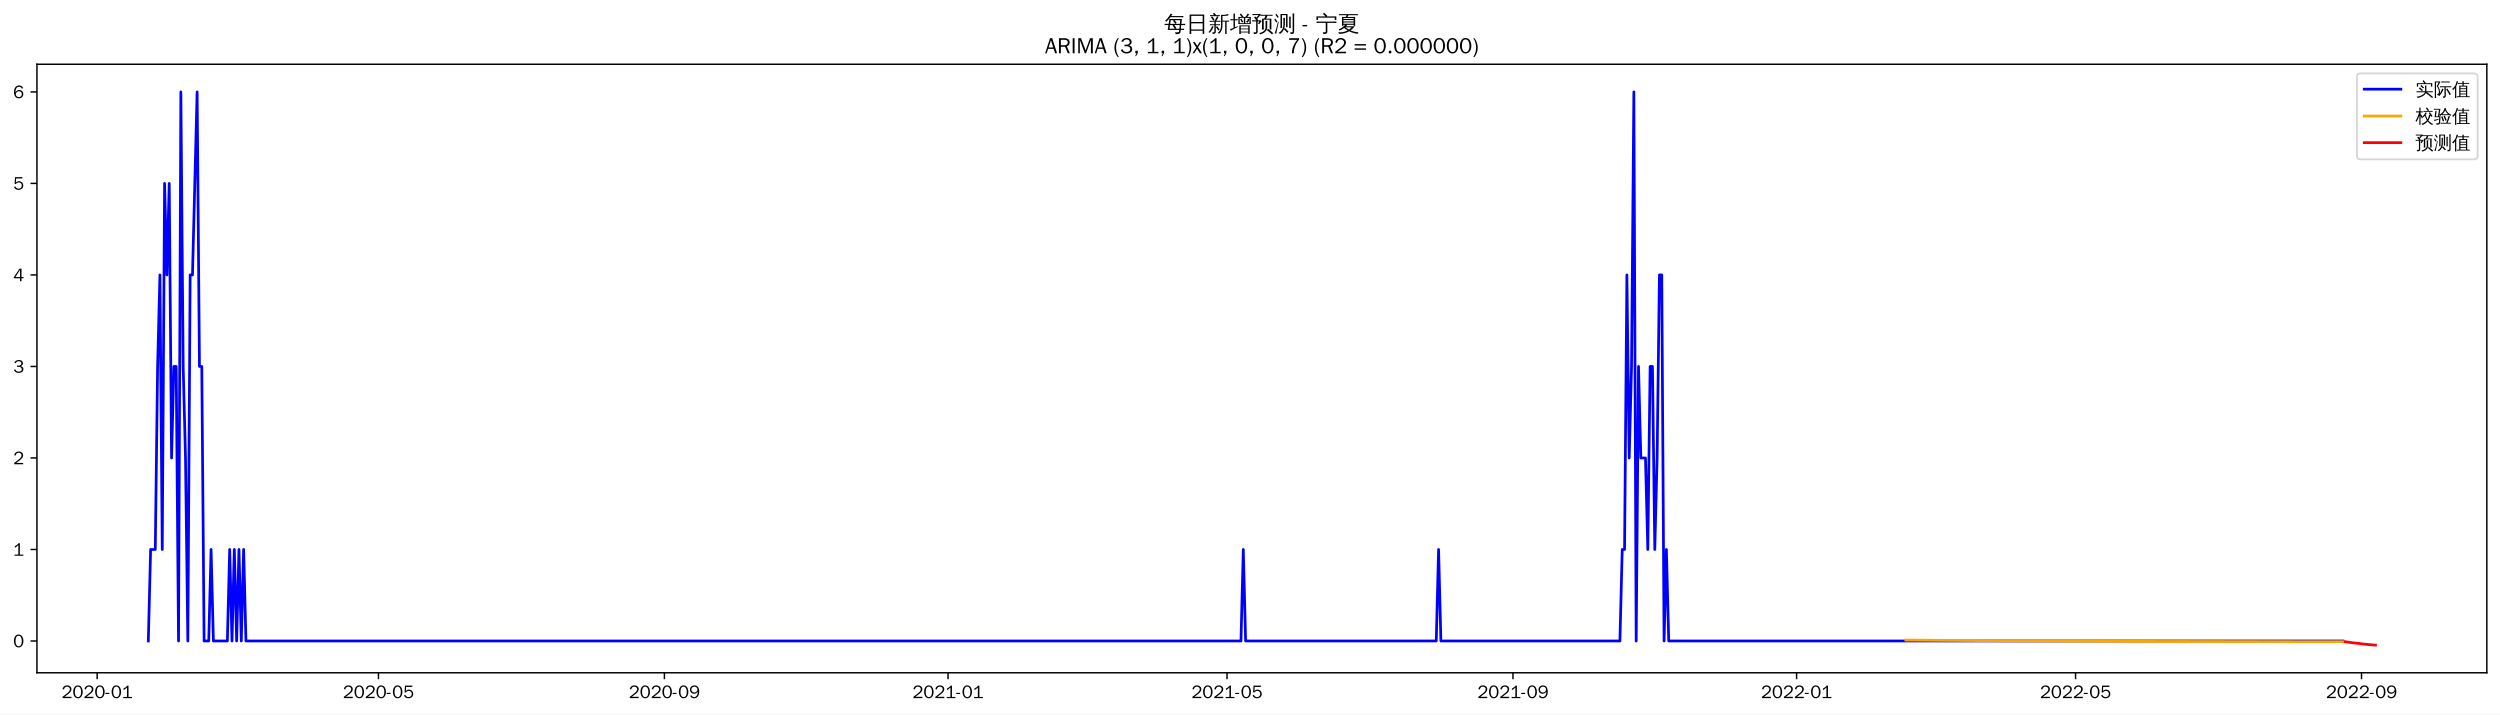
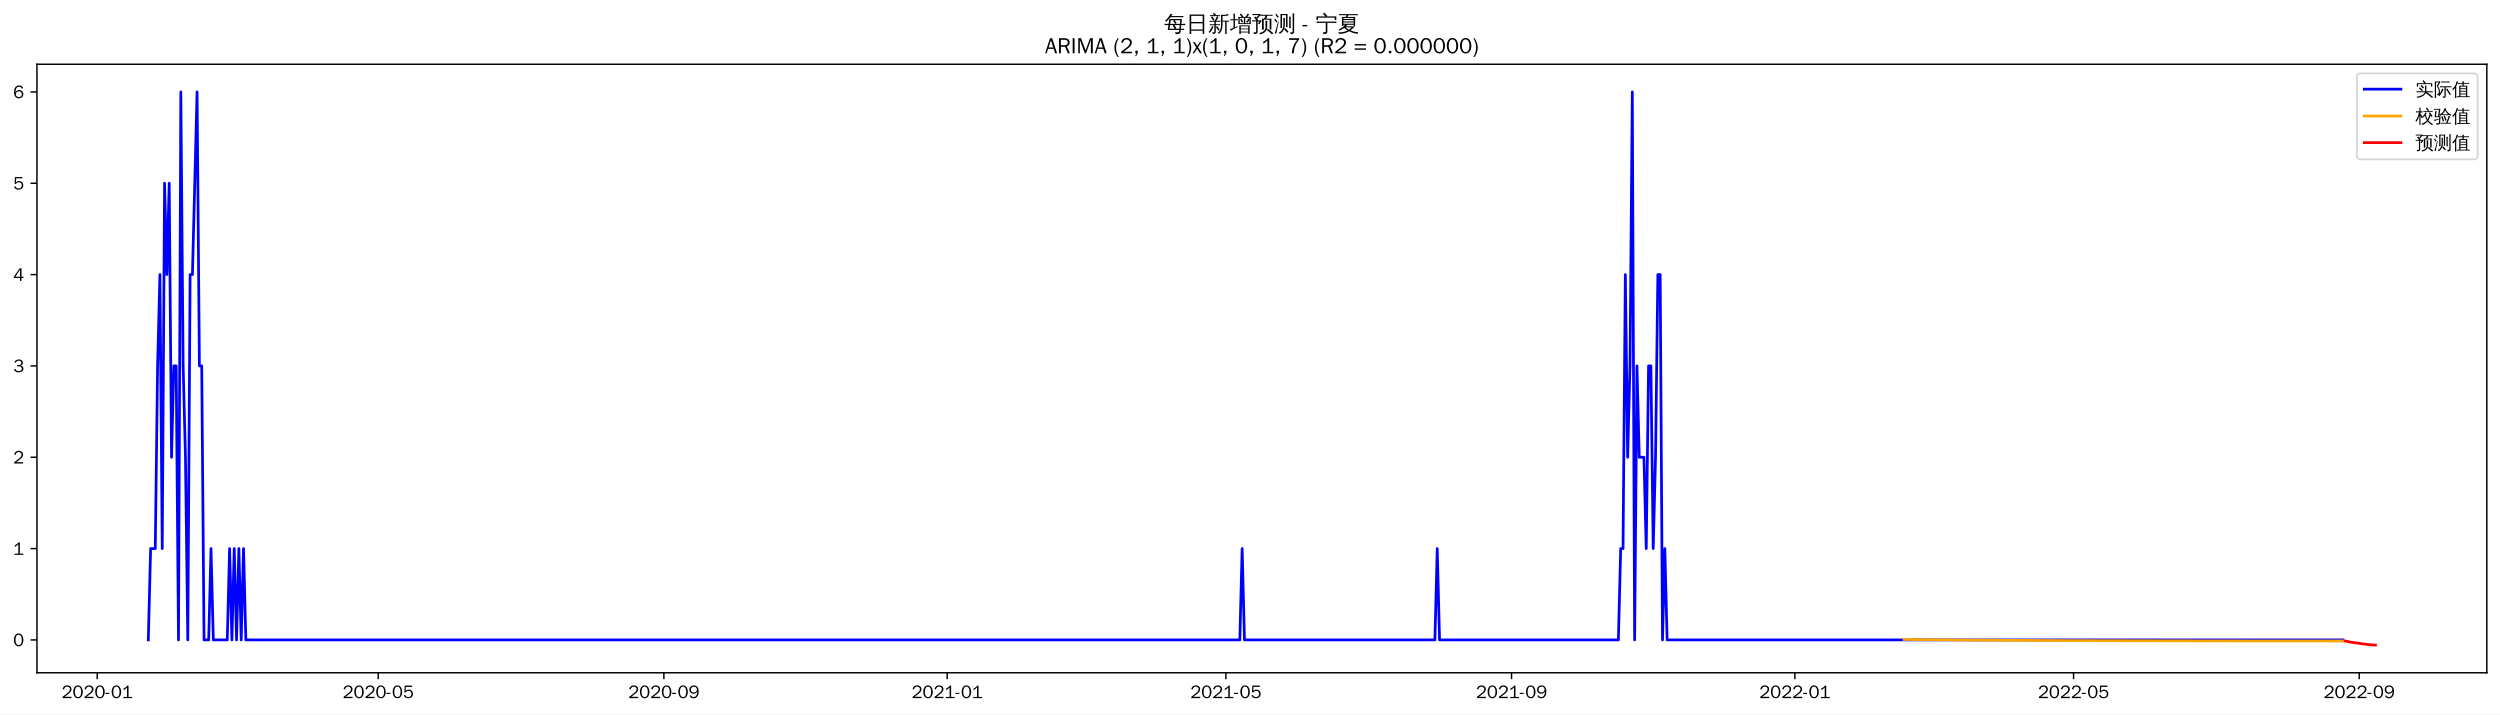
<svg xmlns="http://www.w3.org/2000/svg" xmlns:xlink="http://www.w3.org/1999/xlink" width="1366.597pt" height="390.478pt" viewBox="0 0 1366.597 390.478" version="1.1">
  <defs>
    <style type="text/css">*{stroke-linejoin: round; stroke-linecap: butt}</style>
  </defs>
  <g id="figure_1">
    <g id="patch_1">
      <path d="M 0 390.478  L 1366.597 390.478  L 1366.597 -0  L 0 -0  z " style="fill: #ffffff" />
    </g>
    <g id="axes_1">
      <g id="patch_2">
        <path d="M 20.197 367.761  L 1359.397 367.761  L 1359.397 35.121  L 20.197 35.121  z " style="fill: #ffffff" />
      </g>
      <g id="matplotlib.axis_1">
        <g id="xtick_1">
          <g id="line2d_1">
            <defs>
-               <path id="m61295c2a69" d="M 0 0  L 0 3.5  " style="stroke: #000000; stroke-width: 0.8" />
+               <path id="m95e03917ee" d="M 0 0  L 0 3.5  " style="stroke: #000000; stroke-width: 0.8" />
            </defs>
            <g>
-               <use xlink:href="#m61295c2a69" x="53.111" y="367.761" style="stroke: #000000; stroke-width: 0.8" />
+               <use xlink:href="#m95e03917ee" x="53.141" y="367.761" style="stroke: #000000; stroke-width: 0.8" />
            </g>
          </g>
          <g id="text_1">
-             <g transform="translate(33.62151 381.6173)scale(0.1 -0.1)">
+             <g transform="translate(33.65067 381.6173)scale(0.1 -0.1)">
              <defs>
                <path id="WenQuanYiZenHei-32" d="M 3488 0  L 369 0  L 369 456  L 2150 1850  Q 2931 2463 2931 3144  Q 2931 3619 2488 3863  Q 2231 4013 1931 4013  Q 1425 4013 1113 3619  Q 894 3356 881 3013  L 369 3169  Q 531 3981 1213 4300  Q 1544 4456 1950 4456  Q 2631 4456 3088 4044  L 3225 3888  L 3350 3706  Q 3481 3444 3481 3144  Q 3481 2313 2519 1569  L 1069 456  L 3488 456  L 3488 0  z " transform="scale(0.015625)" />
                <path id="WenQuanYiZenHei-30" d="M 3581 2175  Q 3581 1288 3169 638  Q 2713 -63 1938 -63  Q 1025 -63 563 831  Q 256 1425 256 2188  Q 256 3188 700 3819  Q 1138 4456 1888 4456  Q 2863 4456 3306 3500  Q 3581 2925 3581 2175  z M 3019 2100  Q 3019 3356 2500 3806  L 2350 3919  Q 2144 4031 1888 4031  Q 1100 4031 888 2956  Q 819 2625 819 2225  Q 819 1013 1338 569  Q 1588 356 1938 356  Q 2675 356 2925 1294  Q 3019 1663 3019 2100  z " transform="scale(0.015625)" />
                <path id="WenQuanYiZenHei-2d" d="M 1363 1444  L 0 1444  L 0 1844  L 1363 1844  L 1363 1444  z " transform="scale(0.015625)" />
                <path id="WenQuanYiZenHei-31" d="M 3556 0  L 488 0  L 488 406  L 1800 406  L 1800 3725  Q 1231 3125 588 2788  L 588 3338  Q 1456 3781 1931 4388  L 2331 4388  L 2331 406  L 3556 406  L 3556 0  z " transform="scale(0.015625)" />
              </defs>
              <use xlink:href="#WenQuanYiZenHei-32" />
              <use xlink:href="#WenQuanYiZenHei-30" x="59.961" />
              <use xlink:href="#WenQuanYiZenHei-32" x="119.922" />
              <use xlink:href="#WenQuanYiZenHei-30" x="179.883" />
              <use xlink:href="#WenQuanYiZenHei-2d" x="239.844" />
              <use xlink:href="#WenQuanYiZenHei-30" x="269.824" />
              <use xlink:href="#WenQuanYiZenHei-31" x="329.785" />
            </g>
          </g>
        </g>
        <g id="xtick_2">
          <g id="line2d_2">
            <g>
-               <use xlink:href="#m61295c2a69" x="206.882" y="367.761" style="stroke: #000000; stroke-width: 0.8" />
+               <use xlink:href="#m95e03917ee" x="206.751" y="367.761" style="stroke: #000000; stroke-width: 0.8" />
            </g>
          </g>
          <g id="text_2">
-             <g transform="translate(187.3919 381.6173)scale(0.1 -0.1)">
+             <g transform="translate(187.2607 381.6173)scale(0.1 -0.1)">
              <defs>
                <path id="WenQuanYiZenHei-35" d="M 3531 1488  Q 3531 688 2913 250  Q 2456 -63 1844 -63  Q 1175 -63 706 350  Q 413 613 306 975  L 781 1131  Q 1000 538 1569 406  Q 1706 369 1856 369  Q 2550 369 2850 869  Q 3000 1131 3000 1494  Q 3000 2056 2581 2356  Q 2319 2538 1969 2538  Q 1400 2538 1031 2075  Q 981 2013 938 1938  L 500 2031  L 644 4388  L 3244 4388  L 3200 3919  L 1044 3919  L 950 2500  Q 1431 2975 2006 2975  Q 2713 2975 3163 2475  Q 3531 2063 3531 1488  z " transform="scale(0.015625)" />
              </defs>
              <use xlink:href="#WenQuanYiZenHei-32" />
              <use xlink:href="#WenQuanYiZenHei-30" x="59.961" />
              <use xlink:href="#WenQuanYiZenHei-32" x="119.922" />
              <use xlink:href="#WenQuanYiZenHei-30" x="179.883" />
              <use xlink:href="#WenQuanYiZenHei-2d" x="239.844" />
              <use xlink:href="#WenQuanYiZenHei-30" x="269.824" />
              <use xlink:href="#WenQuanYiZenHei-35" x="329.785" />
            </g>
          </g>
        </g>
        <g id="xtick_3">
          <g id="line2d_3">
            <g>
-               <use xlink:href="#m61295c2a69" x="363.194" y="367.761" style="stroke: #000000; stroke-width: 0.8" />
+               <use xlink:href="#m95e03917ee" x="362.9" y="367.761" style="stroke: #000000; stroke-width: 0.8" />
            </g>
          </g>
          <g id="text_3">
-             <g transform="translate(343.7039 381.6173)scale(0.1 -0.1)">
+             <g transform="translate(343.4097 381.6173)scale(0.1 -0.1)">
              <defs>
                <path id="WenQuanYiZenHei-39" d="M 3544 2300  Q 3544 1163 3019 513  Q 2563 -63 1775 -63  Q 956 -63 563 488  Q 463 631 394 813  L 838 975  Q 1025 494 1550 388  Q 1656 369 1775 369  Q 2594 369 2900 1325  Q 3044 1769 3038 2313  L 3025 2313  Q 2675 1638 1944 1544  Q 1844 1531 1744 1531  Q 1050 1531 625 2031  Q 294 2419 294 2963  Q 294 3656 813 4094  Q 1238 4456 1819 4456  Q 2988 4456 3381 3363  Q 3544 2900 3544 2300  z M 2925 2994  Q 2925 3563 2469 3844  Q 2206 4006 1863 4006  Q 1275 4006 988 3563  Q 844 3344 825 3056  Q 819 3006 819 2956  Q 819 2413 1269 2131  Q 1538 1963 1875 1963  Q 2363 1963 2681 2350  Q 2925 2638 2925 2994  z " transform="scale(0.015625)" />
              </defs>
              <use xlink:href="#WenQuanYiZenHei-32" />
              <use xlink:href="#WenQuanYiZenHei-30" x="59.961" />
              <use xlink:href="#WenQuanYiZenHei-32" x="119.922" />
              <use xlink:href="#WenQuanYiZenHei-30" x="179.883" />
              <use xlink:href="#WenQuanYiZenHei-2d" x="239.844" />
              <use xlink:href="#WenQuanYiZenHei-30" x="269.824" />
              <use xlink:href="#WenQuanYiZenHei-39" x="329.785" />
            </g>
          </g>
        </g>
        <g id="xtick_4">
          <g id="line2d_4">
            <g>
-               <use xlink:href="#m61295c2a69" x="518.235" y="367.761" style="stroke: #000000; stroke-width: 0.8" />
+               <use xlink:href="#m95e03917ee" x="517.779" y="367.761" style="stroke: #000000; stroke-width: 0.8" />
            </g>
          </g>
          <g id="text_4">
-             <g transform="translate(498.7451 381.6173)scale(0.1 -0.1)">
+             <g transform="translate(498.2892 381.6173)scale(0.1 -0.1)">
              <use xlink:href="#WenQuanYiZenHei-32" />
              <use xlink:href="#WenQuanYiZenHei-30" x="59.961" />
              <use xlink:href="#WenQuanYiZenHei-32" x="119.922" />
              <use xlink:href="#WenQuanYiZenHei-31" x="179.883" />
              <use xlink:href="#WenQuanYiZenHei-2d" x="239.844" />
              <use xlink:href="#WenQuanYiZenHei-30" x="269.824" />
              <use xlink:href="#WenQuanYiZenHei-31" x="329.785" />
            </g>
          </g>
        </g>
        <g id="xtick_5">
          <g id="line2d_5">
            <g>
-               <use xlink:href="#m61295c2a69" x="670.734" y="367.761" style="stroke: #000000; stroke-width: 0.8" />
+               <use xlink:href="#m95e03917ee" x="670.12" y="367.761" style="stroke: #000000; stroke-width: 0.8" />
            </g>
          </g>
          <g id="text_5">
-             <g transform="translate(651.2446 381.6173)scale(0.1 -0.1)">
+             <g transform="translate(650.6297 381.6173)scale(0.1 -0.1)">
              <use xlink:href="#WenQuanYiZenHei-32" />
              <use xlink:href="#WenQuanYiZenHei-30" x="59.961" />
              <use xlink:href="#WenQuanYiZenHei-32" x="119.922" />
              <use xlink:href="#WenQuanYiZenHei-31" x="179.883" />
              <use xlink:href="#WenQuanYiZenHei-2d" x="239.844" />
              <use xlink:href="#WenQuanYiZenHei-30" x="269.824" />
              <use xlink:href="#WenQuanYiZenHei-35" x="329.785" />
            </g>
          </g>
        </g>
        <g id="xtick_6">
          <g id="line2d_6">
            <g>
-               <use xlink:href="#m61295c2a69" x="827.046" y="367.761" style="stroke: #000000; stroke-width: 0.8" />
+               <use xlink:href="#m95e03917ee" x="826.269" y="367.761" style="stroke: #000000; stroke-width: 0.8" />
            </g>
          </g>
          <g id="text_6">
-             <g transform="translate(807.5566 381.6173)scale(0.1 -0.1)">
+             <g transform="translate(806.7787 381.6173)scale(0.1 -0.1)">
              <use xlink:href="#WenQuanYiZenHei-32" />
              <use xlink:href="#WenQuanYiZenHei-30" x="59.961" />
              <use xlink:href="#WenQuanYiZenHei-32" x="119.922" />
              <use xlink:href="#WenQuanYiZenHei-31" x="179.883" />
              <use xlink:href="#WenQuanYiZenHei-2d" x="239.844" />
              <use xlink:href="#WenQuanYiZenHei-30" x="269.824" />
              <use xlink:href="#WenQuanYiZenHei-39" x="329.785" />
            </g>
          </g>
        </g>
        <g id="xtick_7">
          <g id="line2d_7">
            <g>
-               <use xlink:href="#m61295c2a69" x="982.088" y="367.761" style="stroke: #000000; stroke-width: 0.8" />
+               <use xlink:href="#m95e03917ee" x="981.148" y="367.761" style="stroke: #000000; stroke-width: 0.8" />
            </g>
          </g>
          <g id="text_7">
-             <g transform="translate(962.5978 381.6173)scale(0.1 -0.1)">
+             <g transform="translate(961.6582 381.6173)scale(0.1 -0.1)">
              <use xlink:href="#WenQuanYiZenHei-32" />
              <use xlink:href="#WenQuanYiZenHei-30" x="59.961" />
              <use xlink:href="#WenQuanYiZenHei-32" x="119.922" />
              <use xlink:href="#WenQuanYiZenHei-32" x="179.883" />
              <use xlink:href="#WenQuanYiZenHei-2d" x="239.844" />
              <use xlink:href="#WenQuanYiZenHei-30" x="269.824" />
              <use xlink:href="#WenQuanYiZenHei-31" x="329.785" />
            </g>
          </g>
        </g>
        <g id="xtick_8">
          <g id="line2d_8">
            <g>
-               <use xlink:href="#m61295c2a69" x="1134.587" y="367.761" style="stroke: #000000; stroke-width: 0.8" />
+               <use xlink:href="#m95e03917ee" x="1133.489" y="367.761" style="stroke: #000000; stroke-width: 0.8" />
            </g>
          </g>
          <g id="text_8">
-             <g transform="translate(1115.097 381.6173)scale(0.1 -0.1)">
+             <g transform="translate(1113.999 381.6173)scale(0.1 -0.1)">
              <use xlink:href="#WenQuanYiZenHei-32" />
              <use xlink:href="#WenQuanYiZenHei-30" x="59.961" />
              <use xlink:href="#WenQuanYiZenHei-32" x="119.922" />
              <use xlink:href="#WenQuanYiZenHei-32" x="179.883" />
              <use xlink:href="#WenQuanYiZenHei-2d" x="239.844" />
              <use xlink:href="#WenQuanYiZenHei-30" x="269.824" />
              <use xlink:href="#WenQuanYiZenHei-35" x="329.785" />
            </g>
          </g>
        </g>
        <g id="xtick_9">
          <g id="line2d_9">
            <g>
-               <use xlink:href="#m61295c2a69" x="1290.899" y="367.761" style="stroke: #000000; stroke-width: 0.8" />
+               <use xlink:href="#m95e03917ee" x="1289.638" y="367.761" style="stroke: #000000; stroke-width: 0.8" />
            </g>
          </g>
          <g id="text_9">
-             <g transform="translate(1271.409 381.6173)scale(0.1 -0.1)">
+             <g transform="translate(1270.148 381.6173)scale(0.1 -0.1)">
              <use xlink:href="#WenQuanYiZenHei-32" />
              <use xlink:href="#WenQuanYiZenHei-30" x="59.961" />
              <use xlink:href="#WenQuanYiZenHei-32" x="119.922" />
              <use xlink:href="#WenQuanYiZenHei-32" x="179.883" />
              <use xlink:href="#WenQuanYiZenHei-2d" x="239.844" />
              <use xlink:href="#WenQuanYiZenHei-30" x="269.824" />
              <use xlink:href="#WenQuanYiZenHei-39" x="329.785" />
            </g>
          </g>
        </g>
      </g>
      <g id="matplotlib.axis_2">
        <g id="ytick_1">
          <g id="line2d_10">
            <defs>
-               <path id="m13d4e6e257" d="M 0 0  L -3.5 0  " style="stroke: #000000; stroke-width: 0.8" />
+               <path id="m972aba6cea" d="M 0 0  L -3.5 0  " style="stroke: #000000; stroke-width: 0.8" />
            </defs>
            <g>
-               <use xlink:href="#m13d4e6e257" x="20.197" y="350.389" style="stroke: #000000; stroke-width: 0.8" />
+               <use xlink:href="#m972aba6cea" x="20.197" y="349.798" style="stroke: #000000; stroke-width: 0.8" />
            </g>
          </g>
          <g id="text_10">
-             <g transform="translate(7.2 353.8169)scale(0.1 -0.1)">
+             <g transform="translate(7.2 353.2262)scale(0.1 -0.1)">
              <use xlink:href="#WenQuanYiZenHei-30" />
            </g>
          </g>
        </g>
        <g id="ytick_2">
          <g id="line2d_11">
            <g>
-               <use xlink:href="#m13d4e6e257" x="20.197" y="300.364" style="stroke: #000000; stroke-width: 0.8" />
+               <use xlink:href="#m972aba6cea" x="20.197" y="299.872" style="stroke: #000000; stroke-width: 0.8" />
            </g>
          </g>
          <g id="text_11">
-             <g transform="translate(7.2 303.7923)scale(0.1 -0.1)">
+             <g transform="translate(7.2 303.3)scale(0.1 -0.1)">
              <use xlink:href="#WenQuanYiZenHei-31" />
            </g>
          </g>
        </g>
        <g id="ytick_3">
          <g id="line2d_12">
            <g>
-               <use xlink:href="#m13d4e6e257" x="20.197" y="250.34" style="stroke: #000000; stroke-width: 0.8" />
+               <use xlink:href="#m972aba6cea" x="20.197" y="249.946" style="stroke: #000000; stroke-width: 0.8" />
            </g>
          </g>
          <g id="text_12">
-             <g transform="translate(7.2 253.7677)scale(0.1 -0.1)">
+             <g transform="translate(7.2 253.3738)scale(0.1 -0.1)">
              <use xlink:href="#WenQuanYiZenHei-32" />
            </g>
          </g>
        </g>
        <g id="ytick_4">
          <g id="line2d_13">
            <g>
-               <use xlink:href="#m13d4e6e257" x="20.197" y="200.315" style="stroke: #000000; stroke-width: 0.8" />
+               <use xlink:href="#m972aba6cea" x="20.197" y="200.02" style="stroke: #000000; stroke-width: 0.8" />
            </g>
          </g>
          <g id="text_13">
-             <g transform="translate(7.2 203.743)scale(0.1 -0.1)">
+             <g transform="translate(7.2 203.4477)scale(0.1 -0.1)">
              <defs>
                <path id="WenQuanYiZenHei-33" d="M 3588 1231  Q 3588 494 2875 144  Q 2450 -63 1925 -63  Q 1044 -63 556 488  Q 356 706 256 1000  L 769 1169  Q 994 375 1913 375  Q 2631 375 2900 788  Q 3019 975 3019 1231  Q 3019 1638 2638 1881  Q 2325 2081 1613 2069  L 1338 2069  L 1338 2494  Q 1969 2494 2094 2506  Q 2325 2544 2463 2613  Q 2763 2756 2844 3100  Q 2863 3169 2863 3244  Q 2863 3744 2381 3944  L 2163 4006  Q 2056 4025 1931 4025  Q 1388 4025 1075 3631  Q 969 3488 906 3313  L 419 3456  Q 675 4150 1400 4369  Q 1669 4456 1975 4456  Q 2694 4456 3106 4050  Q 3419 3744 3419 3275  Q 3419 2813 3025 2513  Q 2825 2356 2575 2319  L 2575 2306  Q 3181 2213 3450 1769  Q 3588 1525 3588 1231  z " transform="scale(0.015625)" />
              </defs>
              <use xlink:href="#WenQuanYiZenHei-33" />
            </g>
          </g>
        </g>
        <g id="ytick_5">
          <g id="line2d_14">
            <g>
-               <use xlink:href="#m13d4e6e257" x="20.197" y="150.29" style="stroke: #000000; stroke-width: 0.8" />
+               <use xlink:href="#m972aba6cea" x="20.197" y="150.093" style="stroke: #000000; stroke-width: 0.8" />
            </g>
          </g>
          <g id="text_14">
-             <g transform="translate(7.2 153.7184)scale(0.1 -0.1)">
+             <g transform="translate(7.2 153.5215)scale(0.1 -0.1)">
              <defs>
                <path id="WenQuanYiZenHei-34" d="M 3631 1025  L 2913 1025  L 2913 0  L 2381 0  L 2381 1025  L 219 1025  L 219 1388  L 2225 4388  L 2913 4388  L 2913 1444  L 3631 1444  L 3631 1025  z M 2381 1444  L 2381 3963  L 788 1444  L 2381 1444  z " transform="scale(0.015625)" />
              </defs>
              <use xlink:href="#WenQuanYiZenHei-34" />
            </g>
          </g>
        </g>
        <g id="ytick_6">
          <g id="line2d_15">
            <g>
-               <use xlink:href="#m13d4e6e257" x="20.197" y="100.266" style="stroke: #000000; stroke-width: 0.8" />
+               <use xlink:href="#m972aba6cea" x="20.197" y="100.167" style="stroke: #000000; stroke-width: 0.8" />
            </g>
          </g>
          <g id="text_15">
-             <g transform="translate(7.2 103.6938)scale(0.1 -0.1)">
+             <g transform="translate(7.2 103.5953)scale(0.1 -0.1)">
              <use xlink:href="#WenQuanYiZenHei-35" />
            </g>
          </g>
        </g>
        <g id="ytick_7">
          <g id="line2d_16">
            <g>
-               <use xlink:href="#m13d4e6e257" x="20.197" y="50.241" style="stroke: #000000; stroke-width: 0.8" />
+               <use xlink:href="#m972aba6cea" x="20.197" y="50.241" style="stroke: #000000; stroke-width: 0.8" />
            </g>
          </g>
          <g id="text_16">
            <g transform="translate(7.2 53.66913)scale(0.1 -0.1)">
              <defs>
                <path id="WenQuanYiZenHei-36" d="M 3550 1431  Q 3550 725 3006 288  Q 2581 -63 1994 -63  Q 1013 -63 563 825  Q 288 1363 288 2081  Q 288 3294 856 3938  Q 1319 4456 2075 4456  Q 2969 4456 3363 3756  Q 3431 3631 3481 3481  L 2988 3350  Q 2750 3994 2075 4006  Q 1056 4006 844 2669  Q 794 2356 794 1981  L 806 1981  Q 1006 2506 1544 2744  Q 1819 2869 2119 2869  Q 2788 2869 3213 2375  Q 3550 1975 3550 1431  z M 3038 1406  Q 3038 1906 2656 2213  Q 2381 2431 2038 2431  Q 1525 2431 1181 2044  Q 919 1744 919 1356  Q 919 881 1344 581  Q 1631 375 1981 375  Q 2519 375 2838 781  Q 3038 1050 3038 1406  z " transform="scale(0.015625)" />
              </defs>
              <use xlink:href="#WenQuanYiZenHei-36" />
            </g>
          </g>
        </g>
      </g>
      <g id="line2d_17">
-         <path d="M 81.07 350.389  L 82.34 300.364  L 84.882 300.364  L 86.153 200.315  L 87.424 150.29  L 88.695 300.364  L 89.965 100.266  L 91.236 150.29  L 92.507 100.266  L 93.778 250.34  L 95.049 200.315  L 96.32 200.315  L 97.59 350.389  L 98.861 50.241  L 100.132 200.315  L 101.403 250.34  L 102.674 350.389  L 103.945 150.29  L 105.215 150.29  L 107.757 50.241  L 109.028 200.315  L 110.299 200.315  L 111.57 350.389  L 114.111 350.389  L 115.382 300.364  L 116.653 350.389  L 124.278 350.389  L 125.549 300.364  L 126.819 350.389  L 128.09 300.364  L 129.361 350.389  L 130.632 300.364  L 131.903 350.389  L 133.174 300.364  L 134.444 350.389  L 678.359 350.389  L 679.63 300.364  L 680.901 350.389  L 785.109 350.389  L 786.38 300.364  L 787.651 350.389  L 885.505 350.389  L 886.775 300.364  L 888.046 300.364  L 889.317 150.29  L 890.588 250.34  L 891.859 200.315  L 893.13 50.241  L 894.4 350.389  L 895.671 200.315  L 896.942 250.34  L 899.484 250.34  L 900.755 300.364  L 902.025 200.315  L 903.296 200.315  L 904.567 300.364  L 905.838 250.34  L 907.109 150.29  L 908.38 150.29  L 909.65 350.389  L 910.921 300.364  L 912.192 350.389  L 1280.733 350.389  L 1280.733 350.389  " clip-path="url(#p35ea6f19cc)" style="fill: none; stroke: #0000ff; stroke-width: 1.5; stroke-linecap: square" />
+         <path d="M 81.07 349.798  L 82.339 299.872  L 84.878 299.872  L 86.148 200.02  L 87.417 150.093  L 88.687 299.872  L 89.956 100.167  L 91.226 150.093  L 92.495 100.167  L 93.765 249.946  L 95.034 200.02  L 96.304 200.02  L 97.573 349.798  L 98.843 50.241  L 100.112 200.02  L 101.382 249.946  L 102.651 349.798  L 103.921 150.093  L 105.19 150.093  L 107.729 50.241  L 108.999 200.02  L 110.268 200.02  L 111.538 349.798  L 114.077 349.798  L 115.346 299.872  L 116.616 349.798  L 124.233 349.798  L 125.502 299.872  L 126.772 349.798  L 128.041 299.872  L 129.311 349.798  L 130.58 299.872  L 131.85 349.798  L 133.119 299.872  L 134.389 349.798  L 677.737 349.798  L 679.006 299.872  L 680.276 349.798  L 784.375 349.798  L 785.644 299.872  L 786.914 349.798  L 884.666 349.798  L 885.935 299.872  L 887.205 299.872  L 888.474 150.093  L 889.744 249.946  L 891.013 200.02  L 892.283 50.241  L 893.552 349.798  L 894.822 200.02  L 896.091 249.946  L 898.63 249.946  L 899.9 299.872  L 901.169 200.02  L 902.439 200.02  L 903.708 299.872  L 904.978 249.946  L 906.247 150.093  L 907.517 150.093  L 908.786 349.798  L 910.056 299.872  L 911.325 349.798  L 1280.751 349.798  L 1280.751 349.798  " clip-path="url(#p6012d5ed9b)" style="fill: none; stroke: #0000ff; stroke-width: 1.5; stroke-linecap: square" />
      </g>
      <g id="line2d_18">
-         <path d="M 1041.817 349.884  L 1093.921 350.289  L 1162.545 350.586  L 1262.941 350.781  L 1280.733 350.799  L 1280.733 350.799  " clip-path="url(#p35ea6f19cc)" style="fill: none; stroke: #ffa500; stroke-width: 1.5; stroke-linecap: square" />
+         <path d="M 1040.815 349.555  L 1078.9 349.924  L 1130.95 350.189  L 1210.928 350.35  L 1280.751 350.397  L 1280.751 350.397  " clip-path="url(#p6012d5ed9b)" style="fill: none; stroke: #ffa500; stroke-width: 1.5; stroke-linecap: square" />
      </g>
      <g id="line2d_19">
-         <path d="M 1282.003 350.8  L 1283.274 350.972  L 1284.545 351.157  L 1285.816 351.334  L 1287.087 351.483  L 1288.358 351.619  L 1289.628 351.741  L 1290.899 351.944  L 1292.17 352.082  L 1293.441 352.215  L 1294.712 352.338  L 1295.982 352.447  L 1297.253 352.548  L 1298.524 352.641  " clip-path="url(#p35ea6f19cc)" style="fill: none; stroke: #ff0000; stroke-width: 1.5; stroke-linecap: square" />
+         <path d="M 1282.021 350.397  L 1283.29 350.644  L 1284.56 350.941  L 1285.829 351.148  L 1287.099 351.334  L 1288.368 351.484  L 1289.638 351.613  L 1290.907 351.881  L 1292.177 352.042  L 1293.446 352.204  L 1294.716 352.333  L 1295.985 352.449  L 1297.255 352.55  L 1298.524 352.641  " clip-path="url(#p6012d5ed9b)" style="fill: none; stroke: #ff0000; stroke-width: 1.5; stroke-linecap: square" />
      </g>
      <g id="patch_3">
        <path d="M 20.197 367.761  L 20.197 35.121  " style="fill: none; stroke: #000000; stroke-width: 0.8; stroke-linejoin: miter; stroke-linecap: square" />
      </g>
      <g id="patch_4">
        <path d="M 1359.397 367.761  L 1359.397 35.121  " style="fill: none; stroke: #000000; stroke-width: 0.8; stroke-linejoin: miter; stroke-linecap: square" />
      </g>
      <g id="patch_5">
        <path d="M 20.197 367.761  L 1359.397 367.761  " style="fill: none; stroke: #000000; stroke-width: 0.8; stroke-linejoin: miter; stroke-linecap: square" />
      </g>
      <g id="patch_6">
        <path d="M 20.197 35.121  L 1359.397 35.121  " style="fill: none; stroke: #000000; stroke-width: 0.8; stroke-linejoin: miter; stroke-linecap: square" />
      </g>
      <g id="text_17">
        <g transform="translate(636.3997 17.10187)scale(0.12 -0.12)">
          <defs>
            <path id="WenQuanYiZenHei-6bcf" d="M 6138 2181  Q 6113 1988 6138 1800  Q 5788 1819 5438 1819  L 4975 1819  L 4863 738  L 5806 738  L 5806 394  L 4831 394  L 4775 -144  Q 4719 -563 4350 -725  Q 4013 -856 3550 -825  L 3288 -819  Q 3331 -663 3275 -519  Q 3219 -375 3113 -288  Q 3381 -313 3759 -303  Q 4138 -294 4231 -238  Q 4338 -163 4350 88  L 4381 394  L 1025 394  L 1244 1819  L 813 1819  Q 463 1819 113 1800  Q 138 1988 113 2181  Q 463 2163 813 2163  L 1294 2163  L 1488 3431  L 1488 3581  L 1506 3581  L 1513 3613  L 1713 3581  L 5156 3581  L 5013 2163  L 5438 2163  Q 5788 2163 6138 2181  z M 5588 4463  Q 5569 4269 5588 4081  Q 5244 4100 4894 4100  L 1813 4100  Q 1344 3463 606 2788  Q 481 2988 256 3069  Q 744 3494 1116 3972  Q 1488 4450 1919 5181  Q 2119 5044 2344 4950  Q 2213 4688 2050 4444  L 4894 4444  Q 5238 4444 5588 4463  z M 2844 3238  L 1906 3238  L 1744 2163  L 3244 2163  L 2581 3038  L 2844 3238  z M 3250 2163  L 4563 2163  L 4669 3238  L 3044 3238  L 3638 2456  L 3250 2163  z M 2944 1819  Q 3275 1394 3550 938  L 3213 738  L 4419 738  L 4525 1819  L 2944 1819  z M 2656 1819  L 1694 1819  L 1525 738  L 3094 738  Q 2806 1219 2450 1650  L 2656 1819  z " transform="scale(0.015625)" />
            <path id="WenQuanYiZenHei-65e5" d="M 1494 -775  Q 1244 -750 988 -775  Q 1013 -313 1013 156  L 1013 4875  L 5269 4875  L 5269 -763  L 4813 -763  L 4813 156  L 1469 156  Q 1469 -313 1494 -775  z M 4813 2700  L 4813 4500  L 1469 4500  L 1469 2700  L 4813 2700  z M 4813 531  L 4813 2325  L 1469 2325  L 1469 531  L 4813 531  z " transform="scale(0.015625)" />
            <path id="WenQuanYiZenHei-65b0" d="M 5419 -763  Q 5188 -738 4963 -763  Q 4981 -344 4981 75  L 4981 2819  L 4188 2819  L 4188 1706  Q 4188 63 3163 -738  Q 3019 -519 2769 -469  Q 3769 131 3769 1706  L 3769 4769  L 3875 4769  L 3844 4831  L 4294 4781  Q 4438 4769 4894 4816  Q 5350 4863 5512 4931  Q 5675 5000 5763 5094  Q 5850 4881 5981 4694  Q 5713 4544 5263 4519  L 4188 4438  L 4188 3100  L 5563 3100  Q 5850 3100 6131 3113  Q 6119 2956 6131 2806  L 5394 2819  L 5394 75  Q 5394 -344 5419 -763  z M 2981 213  Q 2656 744 2256 1225  L 2606 1513  Q 3025 1006 3369 450  L 2981 213  z M 1169 1525  Q 1375 1419 1594 1363  Q 1281 488 469 -469  Q 331 -300 119 -244  Q 575 263 888 900  Q 1038 1206 1169 1525  z M 1825 6  L 1825 1769  L 1081 1769  Q 794 1769 513 1756  Q 525 1913 513 2063  Q 794 2050 1081 2050  L 1825 2050  L 1825 2775  L 994 2775  Q 706 2775 425 2763  Q 438 2919 425 3075  Q 706 3056 994 3056  L 1825 3056  L 1825 3088  L 1906 3088  Q 2288 3656 2588 4381  Q 2794 4269 3013 4206  Q 2800 3675 2381 3056  L 3013 3056  Q 3294 3056 3581 3075  Q 3563 2919 3581 2763  Q 3294 2775 3013 2775  L 2238 2775  L 2238 2050  L 2925 2050  Q 3206 2050 3494 2063  Q 3475 1913 3494 1756  Q 3206 1769 2925 1769  L 2238 1769  L 2238 -156  Q 2238 -413 2075 -581  Q 1844 -794 1306 -794  Q 1363 -519 1188 -288  Q 1338 -313 1534 -316  Q 1731 -319 1778 -278  Q 1825 -238 1825 6  z M 1875 3388  L 1500 3131  L 825 4088  L 1200 4350  L 1875 3388  z M 3419 4713  Q 3400 4563 3419 4406  Q 3131 4419 2850 4419  L 1125 4419  Q 838 4419 556 4406  Q 569 4563 556 4713  Q 838 4700 1125 4700  L 1763 4700  L 1388 5088  L 1719 5406  L 2288 4813  L 2175 4700  L 2850 4700  Q 3131 4700 3419 4713  z " transform="scale(0.015625)" />
            <path id="WenQuanYiZenHei-589e" d="M 3138 -769  Q 2913 -744 2688 -769  Q 2706 -356 2706 56  L 2706 1719  L 5706 1719  L 5706 -756  L 5300 -756  L 5300 -338  L 3119 -338  Q 3125 -550 3138 -769  z M 5113 3569  Q 5344 3606 5563 3688  Q 5669 3175 5256 2694  Q 5113 2519 4975 2506  Q 4831 2725 4588 2813  Q 4806 2831 4997 3068  Q 5188 3306 5113 3569  z M 3850 2763  L 3469 2538  L 2925 3456  L 3313 3681  L 3850 2763  z M 2400 2100  Q 2469 3138 2400 4175  L 3413 4175  Q 3138 4550 2825 4888  L 3156 5194  Q 3581 4725 3938 4206  L 3900 4175  L 4456 4175  Q 4863 4575 5131 5163  Q 5325 5044 5538 4975  Q 5369 4575 5013 4175  L 6056 4175  Q 5981 3138 6056 2100  L 2400 2100  z M 5300 806  L 5300 1450  L 3113 1450  Q 3113 1125 3113 806  L 5300 806  z M 5300 563  L 3113 563  L 3113 -94  L 5300 -94  L 5300 563  z M 4431 3913  L 4431 2363  L 5650 2363  L 5650 3913  L 4756 3913  L 4700 3856  Q 4681 3888 4656 3913  L 4431 3913  z M 4025 3913  L 2806 3913  L 2806 2363  L 4025 2363  L 4025 3913  z M -31 625  Q 506 763 1006 975  L 1006 3206  L 669 3206  Q 369 3206 75 3188  Q 94 3356 75 3531  Q 369 3513 669 3513  L 1006 3513  L 1006 4263  Q 1006 4700 981 5131  Q 1206 5106 1431 5131  Q 1413 4700 1413 4263  L 1413 3513  L 2238 3531  Q 2219 3356 2238 3188  L 1413 3206  L 1413 1163  L 2150 1531  L 2194 1256  Q 1269 775 813 519  L 194 144  Q 138 438 -31 625  z " transform="scale(0.015625)" />
            <path id="WenQuanYiZenHei-9884" d="M 1206 19  L 1206 2888  L 669 2888  Q 356 2888 50 2869  Q 63 3044 50 3213  Q 363 3194 669 3194  L 1250 3194  Q 950 3631 606 4031  L 963 4338  L 1263 3975  L 1913 4719  L 731 4719  Q 419 4719 106 4706  Q 125 4875 106 5044  Q 419 5031 731 5031  L 2481 5031  L 2544 4663  Q 2394 4613 2256 4466  Q 2119 4319 1525 3631  Q 1656 3444 1788 3250  L 1700 3194  L 2700 3194  L 2763 2825  Q 2656 2819 2613 2763  L 2100 2038  L 1750 2288  L 2175 2888  L 1638 2888  L 1638 -150  Q 1638 -525 1363 -669  Q 1075 -819 525 -813  Q 594 -513 388 -294  Q 575 -313 837 -316  Q 1100 -319 1153 -272  Q 1206 -225 1206 19  z M 5813 -888  Q 5100 -225 4306 375  L 4669 719  Q 5481 106 6219 -575  L 5813 -888  z M 2375 -906  Q 2294 -631 2025 -506  Q 2769 -431 3353 19  Q 3938 469 3938 1069  L 3938 2200  Q 3938 2625 3913 3050  Q 4188 3025 4456 3050  Q 4431 2625 4431 2200  L 4431 1069  Q 4431 681 4225 319  Q 3644 -606 2375 -906  z M 3444 488  Q 3169 513 2894 488  Q 2919 913 2919 1338  L 2919 3675  Q 3219 3675 3525 3675  Q 3750 4013 3931 4525  L 3238 4525  Q 2888 4525 2538 4513  Q 2556 4669 2538 4831  Q 2888 4813 3238 4813  L 5313 4813  Q 5663 4813 6006 4831  Q 5988 4669 6006 4513  Q 5663 4525 5313 4525  L 4481 4525  Q 4388 4088 4088 3675  L 5644 3675  L 5644 513  L 5144 513  L 5144 3388  L 3894 3388  L 3875 3363  Q 3863 3375 3844 3388  Q 3631 3388 3413 3388  L 3419 1338  Q 3419 913 3444 488  z " transform="scale(0.015625)" />
            <path id="WenQuanYiZenHei-6d4b" d="M 5450 138  L 5450 4306  Q 5450 4750 5425 5188  Q 5663 5163 5906 5188  Q 5881 4750 5881 4306  L 5881 -38  Q 5888 -569 5519 -719  Q 5194 -831 4825 -813  Q 4894 -519 4694 -281  Q 4869 -306 5094 -309  Q 5319 -313 5384 -256  Q 5450 -200 5450 138  z M 4900 938  Q 4663 963 4419 938  Q 4444 1375 4444 1819  L 4444 3381  Q 4444 3819 4419 4263  Q 4663 4238 4900 4263  Q 4875 3819 4875 3381  L 4875 1819  Q 4875 1375 4900 938  z M 2750 2025  L 2750 3038  Q 2750 3481 2725 3919  Q 2963 3894 3206 3919  Q 3181 3481 3181 3038  L 3181 2025  Q 3181 1263 2919 625  L 3231 956  Q 3781 431 4256 -150  L 3888 -456  Q 3431 106 2906 600  Q 2531 -288 1738 -769  Q 1606 -519 1338 -450  Q 1988 -156 2369 478  Q 2750 1113 2750 2025  z M 2363 969  Q 2119 994 1881 969  Q 1906 1406 1906 1850  L 1906 5038  L 3956 5031  L 3956 1200  L 3525 1200  L 3525 4713  L 2338 4713  L 2338 1850  Q 2338 1406 2363 969  z M 663 -738  Q 481 -588 206 -575  Q 400 -69 606 581  Q 813 1231 1200 2838  L 1381 2706  L 875 338  L 663 -738  z M 1006 2856  L 731 2550  L 75 3400  L 350 3713  L 1006 2856  z M 1088 3913  Q 781 4388 425 4800  L 694 5125  Q 1069 4688 1388 4188  L 1088 3913  z " transform="scale(0.015625)" />
            <path id="WenQuanYiZenHei-20" transform="scale(0.015625)" />
            <path id="WenQuanYiZenHei-5b81" d="M 2944 -6  L 2944 2450  L 1044 2450  Q 663 2450 281 2431  Q 300 2638 281 2844  Q 663 2825 1044 2825  L 5281 2825  Q 5663 2825 6044 2844  Q 6025 2638 6044 2431  Q 5663 2450 5281 2450  L 3400 2450  L 3400 -150  Q 3400 -413 3213 -594  Q 2944 -831 2213 -825  Q 2288 -506 2063 -269  Q 2269 -294 2553 -294  Q 2838 -294 2891 -250  Q 2944 -206 2944 -6  z M 688 3319  L 231 3319  L 231 4344  L 2856 4344  Q 2519 4725 2138 5056  L 2469 5438  Q 2963 5006 3388 4500  L 3206 4344  L 6025 4344  L 6025 3319  L 5563 3319  L 5563 3969  L 688 3969  L 688 3319  z " transform="scale(0.015625)" />
            <path id="WenQuanYiZenHei-590f" d="M 1694 1588  L 1269 1588  L 1269 4175  L 2363 4175  L 2625 4688  L 1044 4688  Q 731 4688 419 4669  Q 438 4838 419 5006  Q 731 4994 1044 4994  L 5275 4994  Q 5588 4994 5900 5006  Q 5881 4838 5900 4669  Q 5588 4688 5275 4688  L 3163 4688  Q 3013 4381 2850 4175  L 5106 4175  L 5106 1588  L 4675 1588  L 4675 1888  L 2781 1888  Q 2619 1650 2438 1456  L 5013 1456  Q 4475 756 3756 256  Q 4794 -206 6069 -288  Q 5894 -475 5881 -731  Q 4625 -644 3369 6  Q 1981 -794 388 -744  Q 338 -488 200 -263  Q 1644 -438 2919 256  Q 2400 563 1900 963  Q 1319 506 544 181  Q 488 400 319 550  Q 888 769 1328 1097  Q 1769 1425 2206 1888  L 1694 1888  L 1694 1588  z M 2288 1150  Q 2813 750 3294 488  Q 3725 775 4069 1150  L 2288 1150  z M 4675 3575  L 4675 3863  L 1694 3863  Q 1694 3719 1694 3575  L 4675 3575  z M 4675 2869  L 4675 3269  L 1694 3269  L 1694 2869  L 4675 2869  z M 4675 2563  L 1694 2563  L 1694 2200  L 4675 2200  L 4675 2563  z " transform="scale(0.015625)" />
          </defs>
          <use xlink:href="#WenQuanYiZenHei-6bcf" />
          <use xlink:href="#WenQuanYiZenHei-65e5" x="100" />
          <use xlink:href="#WenQuanYiZenHei-65b0" x="200" />
          <use xlink:href="#WenQuanYiZenHei-589e" x="300" />
          <use xlink:href="#WenQuanYiZenHei-9884" x="400" />
          <use xlink:href="#WenQuanYiZenHei-6d4b" x="500" />
          <use xlink:href="#WenQuanYiZenHei-20" x="600" />
          <use xlink:href="#WenQuanYiZenHei-2d" x="629.98" />
          <use xlink:href="#WenQuanYiZenHei-20" x="659.961" />
          <use xlink:href="#WenQuanYiZenHei-5b81" x="689.941" />
          <use xlink:href="#WenQuanYiZenHei-590f" x="789.941" />
        </g>
        <g transform="translate(571.1891 29.121)scale(0.12 -0.12)">
          <defs>
            <path id="WenQuanYiZenHei-41" d="M 3550 0  L 2988 0  L 2550 1281  L 919 1281  L 531 0  L 69 0  L 1494 4388  L 2125 4388  L 3550 0  z M 2425 1694  L 1756 3800  L 1075 1694  L 2425 1694  z " transform="scale(0.015625)" />
            <path id="WenQuanYiZenHei-52" d="M 3675 0  L 3100 0  L 2288 1900  L 1069 1900  L 1069 0  L 519 0  L 519 4388  L 2163 4388  Q 3006 4388 3400 3900  Q 3581 3663 3625 3325  Q 3631 3250 3631 3163  Q 3631 2594 3219 2244  Q 3038 2100 2813 2038  L 3675 0  z M 3081 3169  Q 3081 3825 2356 3906  Q 2263 3919 2163 3919  L 1069 3919  L 1069 2350  L 2100 2350  Q 2906 2350 3044 2919  Q 3081 3031 3081 3169  z " transform="scale(0.015625)" />
            <path id="WenQuanYiZenHei-49" d="M 1100 0  L 550 0  L 550 4388  L 1100 4388  L 1100 0  z " transform="scale(0.015625)" />
            <path id="WenQuanYiZenHei-4d" d="M 4756 0  L 4206 0  L 4206 3831  L 4181 3831  L 2788 0  L 2419 0  L 1000 3831  L 975 3831  L 975 0  L 513 0  L 513 4388  L 1331 4388  L 2656 875  L 3950 4388  L 4756 4388  L 4756 0  z " transform="scale(0.015625)" />
            <path id="WenQuanYiZenHei-28" d="M 1606 -1094  L 1275 -1094  Q 475 -100 338 1231  Q 319 1438 319 1656  Q 319 3031 1156 4244  Q 1213 4313 1269 4388  L 1600 4388  Q 806 3169 794 1681  Q 794 188 1606 -1094  z " transform="scale(0.015625)" />
            <path id="WenQuanYiZenHei-2c" d="M 1363 75  L 881 -825  L 606 -825  L 994 0  L 656 0  L 656 738  L 1363 738  L 1363 75  z " transform="scale(0.015625)" />
            <path id="WenQuanYiZenHei-29" d="M 1600 1656  Q 1600 306 869 -788  Q 769 -950 644 -1094  L 313 -1094  Q 1125 188 1125 1681  Q 1125 3169 338 4363  Q 325 4375 319 4388  L 650 4388  Q 1525 3231 1594 1863  Q 1600 1763 1600 1656  z " transform="scale(0.015625)" />
            <path id="WenQuanYiZenHei-78" d="M 2806 0  L 2213 0  L 1394 1319  L 544 0  L 50 0  L 1144 1681  L 163 3250  L 744 3250  L 1431 2138  L 2144 3250  L 2631 3250  L 1681 1794  L 2806 0  z " transform="scale(0.015625)" />
            <path id="WenQuanYiZenHei-37" d="M 3400 4056  Q 1838 2175 1838 0  L 1275 0  Q 1269 1438 2056 2825  Q 2381 3400 2825 3913  L 444 3913  L 500 4388  L 3400 4388  L 3400 4056  z " transform="scale(0.015625)" />
            <path id="WenQuanYiZenHei-3d" d="M 3569 2256  L 263 2256  L 263 2675  L 3569 2675  L 3569 2256  z M 3569 1019  L 263 1019  L 263 1431  L 3569 1431  L 3569 1019  z " transform="scale(0.015625)" />
            <path id="WenQuanYiZenHei-2e" d="M 1344 0  L 631 0  L 631 725  L 1344 725  L 1344 0  z " transform="scale(0.015625)" />
          </defs>
          <use xlink:href="#WenQuanYiZenHei-41" />
          <use xlink:href="#WenQuanYiZenHei-52" x="55.957" />
          <use xlink:href="#WenQuanYiZenHei-49" x="117.871" />
          <use xlink:href="#WenQuanYiZenHei-4d" x="143.848" />
          <use xlink:href="#WenQuanYiZenHei-41" x="225.781" />
          <use xlink:href="#WenQuanYiZenHei-20" x="281.738" />
          <use xlink:href="#WenQuanYiZenHei-28" x="311.719" />
-           <use xlink:href="#WenQuanYiZenHei-33" x="341.699" />
+           <use xlink:href="#WenQuanYiZenHei-32" x="341.699" />
          <use xlink:href="#WenQuanYiZenHei-2c" x="401.66" />
          <use xlink:href="#WenQuanYiZenHei-20" x="431.641" />
          <use xlink:href="#WenQuanYiZenHei-31" x="461.621" />
          <use xlink:href="#WenQuanYiZenHei-2c" x="521.582" />
          <use xlink:href="#WenQuanYiZenHei-20" x="551.562" />
          <use xlink:href="#WenQuanYiZenHei-31" x="581.543" />
          <use xlink:href="#WenQuanYiZenHei-29" x="641.504" />
          <use xlink:href="#WenQuanYiZenHei-78" x="671.484" />
          <use xlink:href="#WenQuanYiZenHei-28" x="715.43" />
          <use xlink:href="#WenQuanYiZenHei-31" x="745.41" />
          <use xlink:href="#WenQuanYiZenHei-2c" x="805.371" />
          <use xlink:href="#WenQuanYiZenHei-20" x="835.352" />
          <use xlink:href="#WenQuanYiZenHei-30" x="865.332" />
          <use xlink:href="#WenQuanYiZenHei-2c" x="925.293" />
          <use xlink:href="#WenQuanYiZenHei-20" x="955.273" />
-           <use xlink:href="#WenQuanYiZenHei-30" x="985.254" />
+           <use xlink:href="#WenQuanYiZenHei-31" x="985.254" />
          <use xlink:href="#WenQuanYiZenHei-2c" x="1045.215" />
          <use xlink:href="#WenQuanYiZenHei-20" x="1075.195" />
          <use xlink:href="#WenQuanYiZenHei-37" x="1105.176" />
          <use xlink:href="#WenQuanYiZenHei-29" x="1165.137" />
          <use xlink:href="#WenQuanYiZenHei-20" x="1195.117" />
          <use xlink:href="#WenQuanYiZenHei-28" x="1225.098" />
          <use xlink:href="#WenQuanYiZenHei-52" x="1255.078" />
          <use xlink:href="#WenQuanYiZenHei-32" x="1316.992" />
          <use xlink:href="#WenQuanYiZenHei-20" x="1376.953" />
          <use xlink:href="#WenQuanYiZenHei-3d" x="1406.934" />
          <use xlink:href="#WenQuanYiZenHei-20" x="1466.895" />
          <use xlink:href="#WenQuanYiZenHei-30" x="1496.875" />
          <use xlink:href="#WenQuanYiZenHei-2e" x="1556.836" />
          <use xlink:href="#WenQuanYiZenHei-30" x="1586.816" />
          <use xlink:href="#WenQuanYiZenHei-30" x="1646.777" />
          <use xlink:href="#WenQuanYiZenHei-30" x="1706.738" />
          <use xlink:href="#WenQuanYiZenHei-30" x="1766.699" />
          <use xlink:href="#WenQuanYiZenHei-30" x="1826.66" />
          <use xlink:href="#WenQuanYiZenHei-30" x="1886.621" />
          <use xlink:href="#WenQuanYiZenHei-29" x="1946.582" />
        </g>
      </g>
      <g id="legend_1">
        <g id="patch_7">
          <path d="M 1290.397 87.116  L 1352.397 87.116  Q 1354.397 87.116 1354.397 85.116  L 1354.397 42.121  Q 1354.397 40.121 1352.397 40.121  L 1290.397 40.121  Q 1288.397 40.121 1288.397 42.121  L 1288.397 85.116  Q 1288.397 87.116 1290.397 87.116  z " style="fill: #ffffff; opacity: 0.8; stroke: #cccccc; stroke-linejoin: miter" />
        </g>
        <g id="line2d_20">
          <path d="M 1292.397 48.755  L 1302.397 48.755  L 1312.397 48.755  " style="fill: none; stroke: #0000ff; stroke-width: 1.5; stroke-linecap: square" />
        </g>
        <g id="text_18">
          <g transform="translate(1320.397 52.25538)scale(0.1 -0.1)">
            <defs>
              <path id="WenQuanYiZenHei-5b9e" d="M 1025 1175  Q 694 1175 356 1163  Q 375 1344 356 1525  Q 694 1506 1025 1506  L 3363 1506  L 3363 2625  Q 3363 3075 3338 3519  Q 3581 3494 3825 3519  Q 3800 3075 3800 2625  L 3800 1506  L 5406 1506  Q 5744 1506 6075 1525  Q 6056 1344 6075 1163  Q 5744 1175 5406 1175  L 4038 1175  L 4981 456  L 6131 -488  L 5819 -856  L 4681 75  L 3638 875  Q 3313 231 2475 -231  Q 1638 -694 700 -825  Q 638 -519 344 -400  Q 1450 -319 2406 244  Q 3113 656 3300 1175  L 1025 1175  z M 2263 1581  Q 1763 2081 1200 2513  L 1494 2894  Q 2081 2444 2600 1919  L 2263 1581  z M 2638 2500  Q 2219 2963 1731 3363  L 2044 3738  Q 2556 3313 3000 2819  L 2638 2500  z M 919 3156  L 481 3156  L 481 4344  L 3069 4344  Q 2794 4731 2469 5081  L 2825 5413  Q 3256 4944 3613 4413  L 3513 4344  L 5869 4344  L 5869 3156  L 5425 3156  L 5425 4013  L 919 4013  L 919 3156  z " transform="scale(0.015625)" />
              <path id="WenQuanYiZenHei-9645" d="M 6000 431  L 5569 194  L 4963 1219  L 4313 2219  L 4719 2494  L 5375 1481  L 6000 431  z M 2956 2450  Q 3181 2344 3419 2294  Q 3006 1038 1944 -188  Q 1794 -6 1569 56  Q 2069 600 2372 1156  Q 2675 1713 2956 2450  z M 3750 25  L 3750 2913  L 2819 2913  Q 2475 2913 2125 2894  Q 2144 3081 2125 3269  Q 2475 3256 2819 3256  L 5469 3256  Q 5819 3256 6163 3269  Q 6144 3081 6163 2894  Q 5813 2913 5469 2913  L 4194 2913  L 4194 -144  Q 4194 -725 3456 -813  L 3263 -825  Q 3325 -506 3125 -250  Q 3250 -281 3394 -306  Q 3663 -313 3706 -272  Q 3750 -231 3750 25  z M 5544 4950  Q 5525 4756 5544 4569  Q 5194 4588 4844 4588  L 3325 4588  Q 2975 4588 2625 4569  Q 2644 4756 2625 4950  Q 2975 4931 3325 4931  L 4844 4931  Q 5194 4931 5544 4950  z M 819 -850  Q 581 -825 344 -850  Q 369 -419 369 19  L 363 4938  L 2256 4938  L 2256 4625  Q 2150 4513 2075 4375  L 1481 3238  Q 2181 2319 2181 1156  Q 2144 400 1569 163  L 1406 88  Q 1288 300 1138 481  Q 1294 538 1450 606  Q 1763 744 1794 1156  Q 1794 1744 1600 2300  Q 1406 2856 1038 3313  L 1725 4625  L 788 4625  L 794 19  Q 794 -419 819 -850  z " transform="scale(0.015625)" />
              <path id="WenQuanYiZenHei-503c" d="M 6175 -219  Q 6156 -388 6175 -556  Q 5863 -544 5550 -544  L 2313 -544  Q 2000 -544 1688 -556  Q 1706 -388 1688 -219  L 2506 -231  L 2506 3469  L 3644 3469  L 3644 4119  L 2638 4119  Q 2325 4119 2013 4100  Q 2031 4269 2013 4438  Q 2325 4425 2638 4425  L 3638 4425  Q 3638 4719 3619 5013  Q 3856 4988 4094 5013  Q 4075 4719 4075 4425  L 5344 4425  Q 5650 4425 5963 4438  Q 5950 4269 5963 4100  Q 5656 4119 5344 4119  L 4069 4119  L 4069 3469  L 5300 3469  L 5300 -231  L 5550 -231  Q 5863 -231 6175 -219  z M 4869 2556  L 4869 3156  L 2931 3156  Q 2931 2850 2931 2556  L 4869 2556  z M 4869 1669  L 4869 2250  L 2931 2250  L 2931 1669  L 4869 1669  z M 4869 731  L 4869 1363  L 2931 1363  L 2931 731  L 4869 731  z M 4869 -231  L 4869 425  L 2931 425  L 2931 -231  L 4869 -231  z M 2106 4925  Q 1856 4075 1463 3338  L 1463 31  Q 1463 -413 1481 -850  Q 1256 -825 1031 -850  Q 1050 -413 1050 31  L 1050 2681  Q 750 2269 375 1931  Q 238 2156 0 2256  Q 331 2544 619 2875  Q 1094 3425 1300 3950  Q 1494 4469 1625 5050  Q 1850 4963 2106 4925  z " transform="scale(0.015625)" />
            </defs>
            <use xlink:href="#WenQuanYiZenHei-5b9e" />
            <use xlink:href="#WenQuanYiZenHei-9645" x="100" />
            <use xlink:href="#WenQuanYiZenHei-503c" x="200" />
          </g>
        </g>
        <g id="line2d_21">
          <path d="M 1292.397 63.434  L 1302.397 63.434  L 1312.397 63.434  " style="fill: none; stroke: #ffa500; stroke-width: 1.5; stroke-linecap: square" />
        </g>
        <g id="text_19">
          <g transform="translate(1320.397 66.9335)scale(0.1 -0.1)">
            <defs>
              <path id="WenQuanYiZenHei-6821" d="M 5256 2463  Q 5025 1475 4494 706  Q 5125 -94 6175 -544  Q 5950 -663 5850 -900  Q 4906 -494 4250 381  Q 3931 0 3475 -350  Q 3019 -700 2388 -919  Q 2338 -656 2138 -475  Q 3306 -69 4006 738  Q 3563 1444 3300 2331  Q 3050 2050 2706 1800  Q 2606 2000 2406 2106  Q 2900 2444 3181 2938  Q 3350 3225 3488 3538  Q 3700 3431 3925 3369  Q 3763 2894 3425 2475  L 3650 2531  Q 3888 1675 4244 1075  Q 4469 1444 4603 1937  Q 4738 2431 4775 2688  Q 4963 2644 5150 2625  Q 4919 2969 4663 3294  L 5038 3588  Q 5544 2925 5975 2213  L 5569 1969  L 5256 2463  z M 6006 4050  Q 5988 3881 6006 3713  Q 5694 3725 5381 3725  L 3413 3725  Q 3100 3725 2788 3713  Q 2806 3881 2788 4050  Q 3100 4031 3413 4031  L 4325 4031  Q 4019 4525 3644 4969  L 4000 5275  Q 4413 4788 4750 4244  L 4406 4031  L 5381 4031  Q 5694 4031 6006 4050  z M 406 263  Q 238 431 -25 469  Q 194 825 466 1337  Q 738 1850 925 2406  Q 1113 2963 1256 3519  L 825 3519  Q 506 3519 188 3500  Q 206 3700 188 3900  Q 506 3881 825 3881  L 1363 3881  L 1363 4263  Q 1363 4719 1338 5175  Q 1556 5150 1775 5175  Q 1756 4719 1756 4263  L 1756 3881  L 2525 3900  Q 2506 3700 2525 3500  L 1756 3519  L 1756 2738  L 1931 2881  Q 2306 2300 2613 1650  L 2231 1413  Q 2081 1725 1919 2019  L 1756 2300  L 1756 69  Q 1756 -388 1775 -850  Q 1556 -825 1338 -850  Q 1363 -388 1363 69  L 1363 2438  Q 925 1144 406 263  z " transform="scale(0.015625)" />
              <path id="WenQuanYiZenHei-9a8c" d="M 5981 -106  Q 5963 -275 5981 -444  Q 5669 -431 5356 -431  L 2969 -431  Q 2656 -431 2350 -444  Q 2363 -275 2350 -106  Q 2656 -125 2969 -125  L 4369 -125  Q 4600 431 4881 1288  L 5206 2300  Q 5425 2206 5663 2163  Q 5375 1188 4831 -125  L 5356 -125  Q 5669 -125 5981 -106  z M 4063 594  Q 3788 1425 3425 2219  L 3856 2419  Q 4225 1600 4513 744  L 4063 594  z M 3163 363  Q 2931 1200 2613 2006  L 3056 2175  Q 3381 1350 3619 488  L 3163 363  z M 4581 2550  L 3513 2550  Q 3200 2550 2888 2538  Q 2900 2663 2894 2769  Q 2569 2488 2206 2300  Q 2113 2550 1894 2700  Q 2488 2975 2975 3463  Q 3269 3756 3394 4006  Q 3644 4513 3794 5063  Q 4038 4975 4294 4931  Q 4250 4806 4206 4681  Q 4475 3888 5025 3388  Q 5519 2938 6169 2650  Q 5938 2538 5838 2300  Q 5513 2456 5200 2700  Q 5200 2619 5206 2538  Q 4894 2550 4581 2550  z M 3513 2863  L 4994 2869  Q 4344 3438 3988 4194  Q 3594 3406 3013 2869  Q 3263 2863 3513 2863  z M 206 444  Q 188 756 44 963  Q 319 956 650 1003  Q 981 1050 1731 1281  L 1738 1006  Q 800 719 206 444  z M 525 4000  Q 744 3950 994 3944  Q 925 3519 875 3081  L 763 2144  L 1475 2144  L 1831 4444  L 663 4444  Q 350 4444 38 4431  Q 56 4600 38 4769  Q 350 4756 663 4756  L 2313 4756  L 1913 2144  L 2375 2144  L 2200 -200  Q 2188 -425 1988 -588  Q 1694 -800 1181 -788  L 944 -788  Q 1000 -450 788 -269  Q 1013 -294 1334 -287  Q 1656 -281 1715 -243  Q 1775 -206 1781 -50  L 1925 1831  L 294 1831  L 444 3131  Q 500 3569 525 4000  z " transform="scale(0.015625)" />
            </defs>
            <use xlink:href="#WenQuanYiZenHei-6821" />
            <use xlink:href="#WenQuanYiZenHei-9a8c" x="100" />
            <use xlink:href="#WenQuanYiZenHei-503c" x="200" />
          </g>
        </g>
        <g id="line2d_22">
          <path d="M 1292.397 77.955  L 1302.397 77.955  L 1312.397 77.955  " style="fill: none; stroke: #ff0000; stroke-width: 1.5; stroke-linecap: square" />
        </g>
        <g id="text_20">
          <g transform="translate(1320.397 81.45538)scale(0.1 -0.1)">
            <use xlink:href="#WenQuanYiZenHei-9884" />
            <use xlink:href="#WenQuanYiZenHei-6d4b" x="100" />
            <use xlink:href="#WenQuanYiZenHei-503c" x="200" />
          </g>
        </g>
      </g>
    </g>
  </g>
  <defs>
-     <clipPath id="p35ea6f19cc">
+     <clipPath id="p6012d5ed9b">
      <rect x="20.197" y="35.121" width="1339.2" height="332.64" />
    </clipPath>
  </defs>
</svg>
